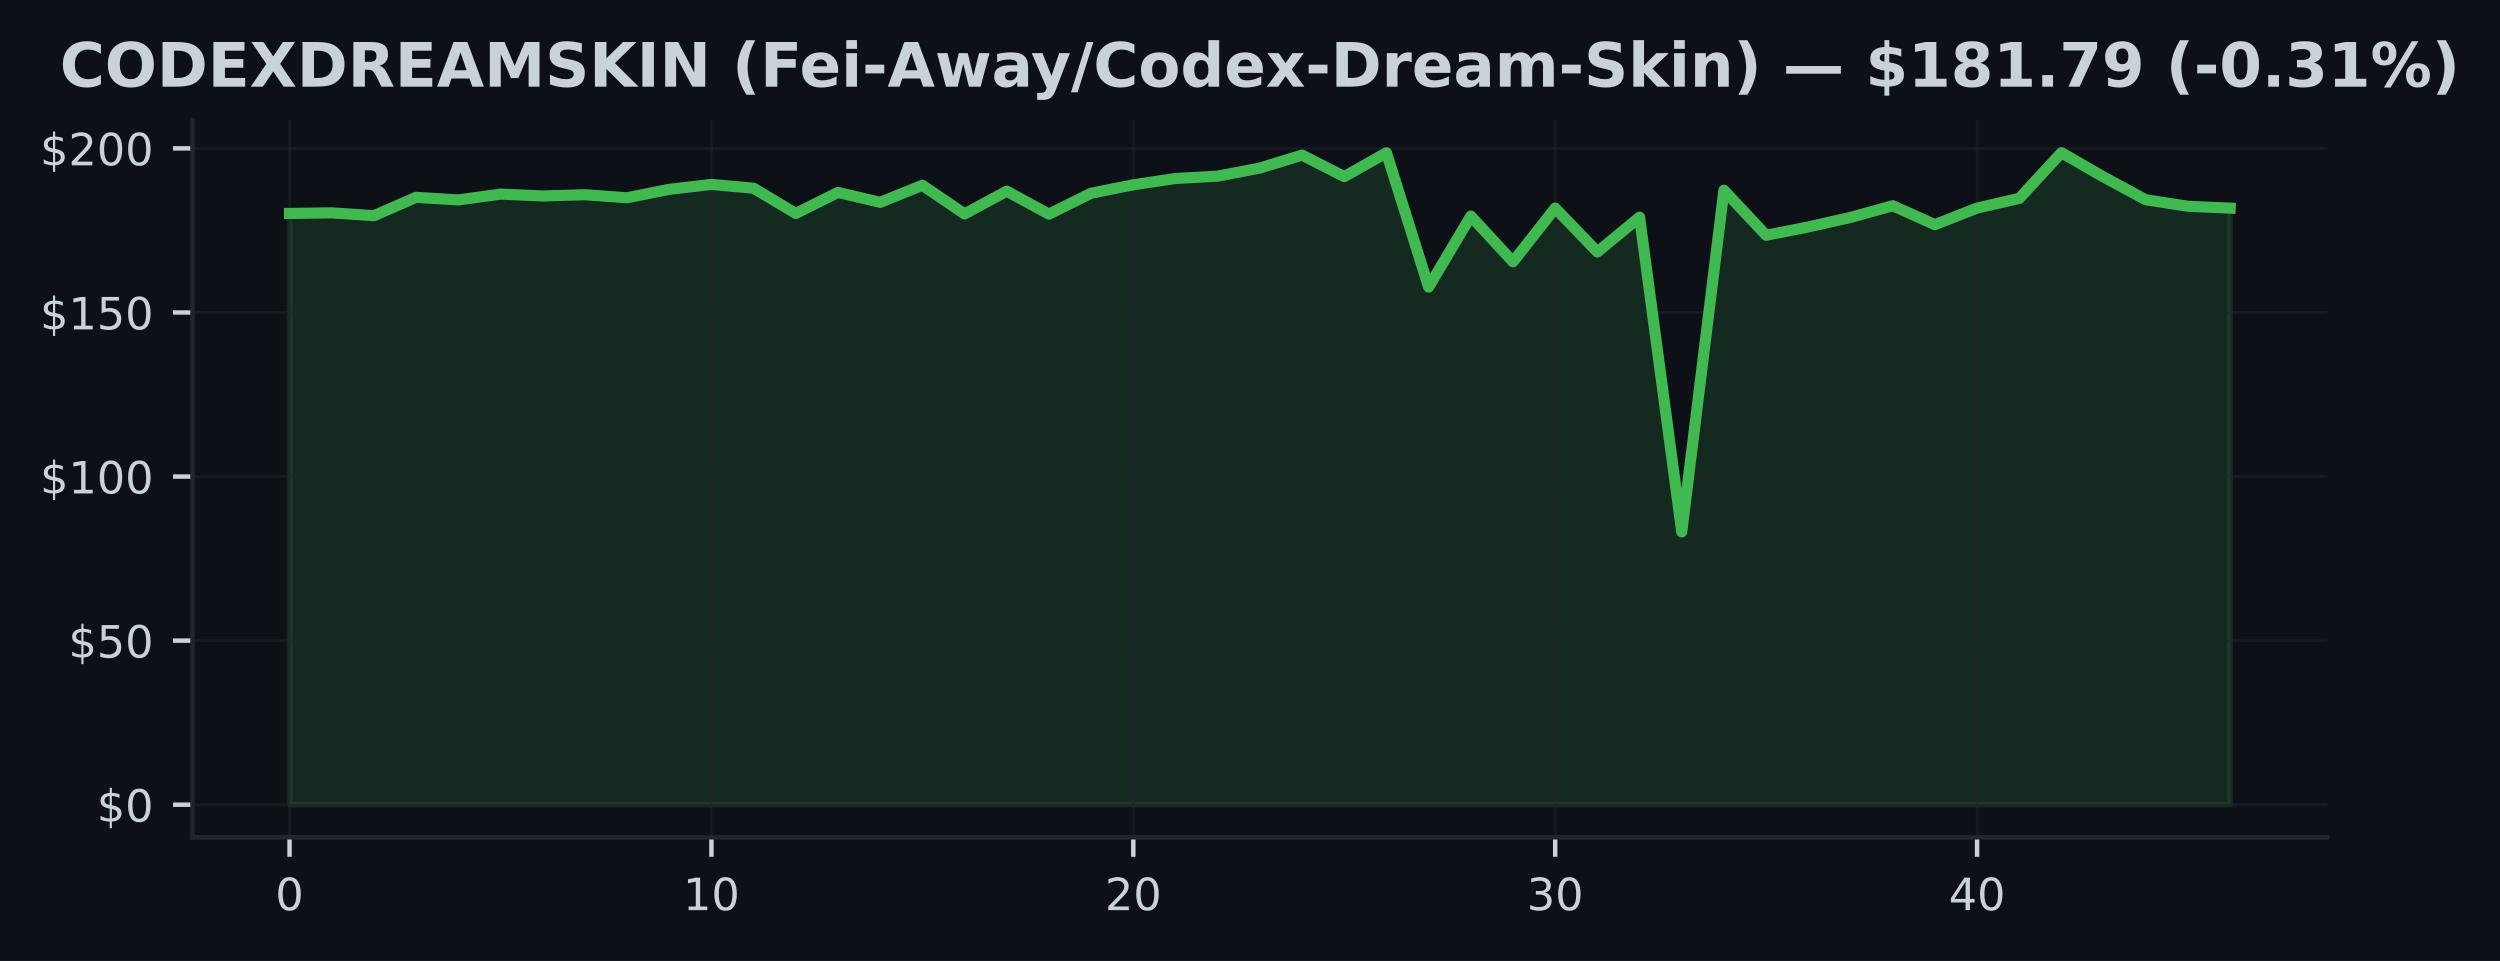
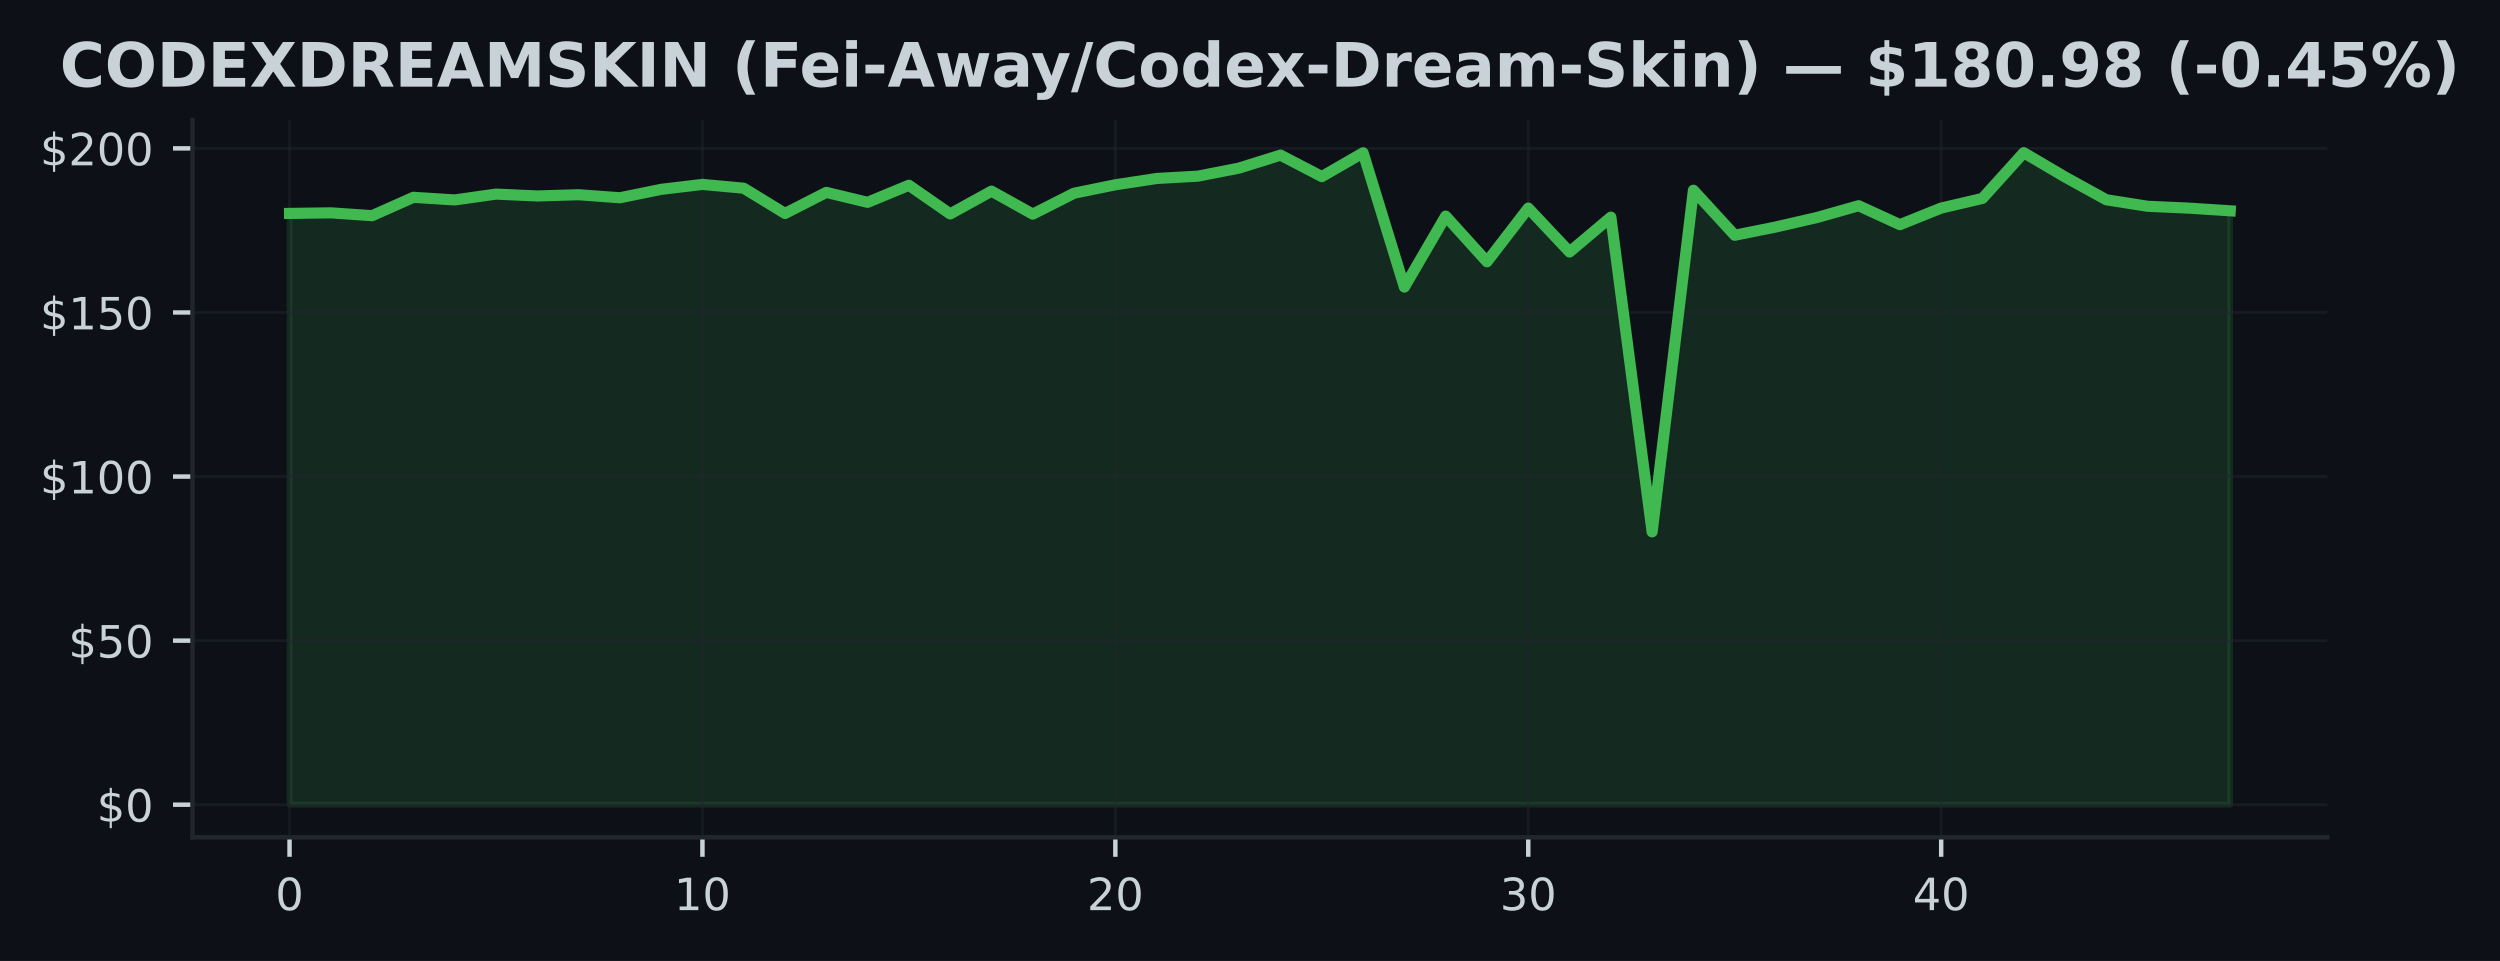
<svg xmlns="http://www.w3.org/2000/svg" xmlns:xlink="http://www.w3.org/1999/xlink" width="448.815pt" height="172.518pt" viewBox="0 0 448.815 172.518" version="1.1">
  <defs>
    <style type="text/css">*{stroke-linejoin: round; stroke-linecap: butt}</style>
  </defs>
  <g id="figure_1">
    <g id="patch_1">
      <path d="M 0 172.518  L 448.815 172.518  L 448.815 0  L 0 0  z " style="fill: #0d1117" />
    </g>
    <g id="axes_1">
      <g id="patch_2">
        <path d="M 34.56 150.318  L 417.8 150.318  L 417.8 21.558  L 34.56 21.558  z " style="fill: #0d1117" />
      </g>
      <g id="FillBetweenPolyCollection_1">
        <defs>
-           <path id="m11fbdcb021" d="M 51.98 -28.053  L 51.98 -134.202  L 59.554 -134.308  L 67.128 -133.796  L 74.702 -137.095  L 82.276 -136.624  L 89.85 -137.672  L 97.423 -137.337  L 104.997 -137.56  L 112.571 -137.013  L 120.145 -138.527  L 127.719 -139.41  L 135.293 -138.727  L 142.867 -134.197  L 150.441 -137.979  L 158.015 -136.194  L 165.589 -139.257  L 173.163 -134.114  L 180.737 -138.203  L 188.31 -134.079  L 195.884 -137.831  L 203.458 -139.346  L 211.032 -140.477  L 218.606 -140.895  L 226.18 -142.35  L 233.754 -144.671  L 241.328 -140.813  L 248.902 -145.09  L 256.476 -120.982  L 264.05 -133.719  L 271.623 -125.525  L 279.197 -135.157  L 286.771 -127.286  L 294.345 -133.531  L 301.919 -77.033  L 309.493 -138.362  L 317.067 -130.285  L 324.641 -131.775  L 332.215 -133.484  L 339.789 -135.587  L 347.363 -132.188  L 354.937 -135.163  L 362.51 -136.901  L 370.084 -145.107  L 377.658 -140.742  L 385.232 -136.653  L 392.806 -135.487  L 400.38 -135.151  L 400.38 -28.053  L 400.38 -28.053  L 392.806 -28.053  L 385.232 -28.053  L 377.658 -28.053  L 370.084 -28.053  L 362.51 -28.053  L 354.937 -28.053  L 347.363 -28.053  L 339.789 -28.053  L 332.215 -28.053  L 324.641 -28.053  L 317.067 -28.053  L 309.493 -28.053  L 301.919 -28.053  L 294.345 -28.053  L 286.771 -28.053  L 279.197 -28.053  L 271.623 -28.053  L 264.05 -28.053  L 256.476 -28.053  L 248.902 -28.053  L 241.328 -28.053  L 233.754 -28.053  L 226.18 -28.053  L 218.606 -28.053  L 211.032 -28.053  L 203.458 -28.053  L 195.884 -28.053  L 188.31 -28.053  L 180.737 -28.053  L 173.163 -28.053  L 165.589 -28.053  L 158.015 -28.053  L 150.441 -28.053  L 142.867 -28.053  L 135.293 -28.053  L 127.719 -28.053  L 120.145 -28.053  L 112.571 -28.053  L 104.997 -28.053  L 97.423 -28.053  L 89.85 -28.053  L 82.276 -28.053  L 74.702 -28.053  L 67.128 -28.053  L 59.554 -28.053  L 51.98 -28.053  z " style="stroke: #3fb950; stroke-opacity: 0.15" />
+           <path id="m682d4d3e95" d="M 51.98 -28.053  L 51.98 -134.202  L 59.393 -134.308  L 66.806 -133.796  L 74.218 -137.095  L 81.631 -136.624  L 89.044 -137.672  L 96.457 -137.337  L 103.869 -137.56  L 111.282 -137.013  L 118.695 -138.527  L 126.108 -139.41  L 133.52 -138.727  L 140.933 -134.197  L 148.346 -137.979  L 155.759 -136.194  L 163.171 -139.257  L 170.584 -134.114  L 177.997 -138.203  L 185.41 -134.079  L 192.823 -137.831  L 200.235 -139.346  L 207.648 -140.477  L 215.061 -140.895  L 222.474 -142.35  L 229.886 -144.671  L 237.299 -140.813  L 244.712 -145.09  L 252.125 -120.982  L 259.537 -133.719  L 266.95 -125.525  L 274.363 -135.157  L 281.776 -127.286  L 289.189 -133.531  L 296.601 -77.033  L 304.014 -138.362  L 311.427 -130.285  L 318.84 -131.775  L 326.252 -133.484  L 333.665 -135.587  L 341.078 -132.188  L 348.491 -135.163  L 355.903 -136.901  L 363.316 -145.107  L 370.729 -140.742  L 378.142 -136.653  L 385.554 -135.487  L 392.967 -135.151  L 400.38 -134.674  L 400.38 -28.053  L 400.38 -28.053  L 392.967 -28.053  L 385.554 -28.053  L 378.142 -28.053  L 370.729 -28.053  L 363.316 -28.053  L 355.903 -28.053  L 348.491 -28.053  L 341.078 -28.053  L 333.665 -28.053  L 326.252 -28.053  L 318.84 -28.053  L 311.427 -28.053  L 304.014 -28.053  L 296.601 -28.053  L 289.189 -28.053  L 281.776 -28.053  L 274.363 -28.053  L 266.95 -28.053  L 259.537 -28.053  L 252.125 -28.053  L 244.712 -28.053  L 237.299 -28.053  L 229.886 -28.053  L 222.474 -28.053  L 215.061 -28.053  L 207.648 -28.053  L 200.235 -28.053  L 192.823 -28.053  L 185.41 -28.053  L 177.997 -28.053  L 170.584 -28.053  L 163.171 -28.053  L 155.759 -28.053  L 148.346 -28.053  L 140.933 -28.053  L 133.52 -28.053  L 126.108 -28.053  L 118.695 -28.053  L 111.282 -28.053  L 103.869 -28.053  L 96.457 -28.053  L 89.044 -28.053  L 81.631 -28.053  L 74.218 -28.053  L 66.806 -28.053  L 59.393 -28.053  L 51.98 -28.053  z " style="stroke: #3fb950; stroke-opacity: 0.15" />
        </defs>
-         <g clip-path="url(#pfd3c6201aa)">
-           <use xlink:href="#m11fbdcb021" x="0" y="172.518" style="fill: #3fb950; fill-opacity: 0.15; stroke: #3fb950; stroke-opacity: 0.15" />
+         <g clip-path="url(#p9930e316aa)">
+           <use xlink:href="#m682d4d3e95" x="0" y="172.518" style="fill: #3fb950; fill-opacity: 0.15; stroke: #3fb950; stroke-opacity: 0.15" />
        </g>
      </g>
      <g id="matplotlib.axis_1">
        <g id="xtick_1">
          <g id="line2d_1">
-             <path d="M 51.98 150.318  L 51.98 21.558  " clip-path="url(#pfd3c6201aa)" style="fill: none; stroke: #21262d; stroke-opacity: 0.5; stroke-width: 0.5; stroke-linecap: square" />
+             <path d="M 51.98 150.318  L 51.98 21.558  " clip-path="url(#p9930e316aa)" style="fill: none; stroke: #21262d; stroke-opacity: 0.5; stroke-width: 0.5; stroke-linecap: square" />
          </g>
          <g id="line2d_2">
            <defs>
-               <path id="m74ab1d116c" d="M 0 0  L 0 3.5  " style="stroke: #c9d1d9; stroke-width: 0.8" />
+               <path id="mce9a7164e1" d="M 0 0  L 0 3.5  " style="stroke: #c9d1d9; stroke-width: 0.8" />
            </defs>
            <g>
-               <use xlink:href="#m74ab1d116c" x="51.98" y="150.318" style="fill: #c9d1d9; stroke: #c9d1d9; stroke-width: 0.8" />
+               <use xlink:href="#mce9a7164e1" x="51.98" y="150.318" style="fill: #c9d1d9; stroke: #c9d1d9; stroke-width: 0.8" />
            </g>
          </g>
          <g id="text_1">
            <g style="fill: #c9d1d9" transform="translate(49.435 163.3964) scale(0.08 -0.08)">
              <defs>
                <path id="DejaVuSans-13" d="M 2034 4250  Q 1547 4250 1301 3770  Q 1056 3291 1056 2328  Q 1056 1369 1301 889  Q 1547 409 2034 409  Q 2525 409 2770 889  Q 3016 1369 3016 2328  Q 3016 3291 2770 3770  Q 2525 4250 2034 4250  z M 2034 4750  Q 2819 4750 3233 4129  Q 3647 3509 3647 2328  Q 3647 1150 3233 529  Q 2819 -91 2034 -91  Q 1250 -91 836 529  Q 422 1150 422 2328  Q 422 3509 836 4129  Q 1250 4750 2034 4750  z " transform="scale(0.015625)" />
              </defs>
              <use xlink:href="#DejaVuSans-13" />
            </g>
          </g>
        </g>
        <g id="xtick_2">
          <g id="line2d_3">
-             <path d="M 127.719 150.318  L 127.719 21.558  " clip-path="url(#pfd3c6201aa)" style="fill: none; stroke: #21262d; stroke-opacity: 0.5; stroke-width: 0.5; stroke-linecap: square" />
+             <path d="M 126.108 150.318  L 126.108 21.558  " clip-path="url(#p9930e316aa)" style="fill: none; stroke: #21262d; stroke-opacity: 0.5; stroke-width: 0.5; stroke-linecap: square" />
          </g>
          <g id="line2d_4">
            <g>
-               <use xlink:href="#m74ab1d116c" x="127.719" y="150.318" style="fill: #c9d1d9; stroke: #c9d1d9; stroke-width: 0.8" />
+               <use xlink:href="#mce9a7164e1" x="126.108" y="150.318" style="fill: #c9d1d9; stroke: #c9d1d9; stroke-width: 0.8" />
            </g>
          </g>
          <g id="text_2">
-             <g style="fill: #c9d1d9" transform="translate(122.6291 163.3964) scale(0.08 -0.08)">
+             <g style="fill: #c9d1d9" transform="translate(121.0177 163.3964) scale(0.08 -0.08)">
              <defs>
                <path id="DejaVuSans-14" d="M 794 531  L 1825 531  L 1825 4091  L 703 3866  L 703 4441  L 1819 4666  L 2450 4666  L 2450 531  L 3481 531  L 3481 0  L 794 0  L 794 531  z " transform="scale(0.015625)" />
              </defs>
              <use xlink:href="#DejaVuSans-14" />
              <use xlink:href="#DejaVuSans-13" transform="translate(63.625 0)" />
            </g>
          </g>
        </g>
        <g id="xtick_3">
          <g id="line2d_5">
-             <path d="M 203.458 150.318  L 203.458 21.558  " clip-path="url(#pfd3c6201aa)" style="fill: none; stroke: #21262d; stroke-opacity: 0.5; stroke-width: 0.5; stroke-linecap: square" />
+             <path d="M 200.235 150.318  L 200.235 21.558  " clip-path="url(#p9930e316aa)" style="fill: none; stroke: #21262d; stroke-opacity: 0.5; stroke-width: 0.5; stroke-linecap: square" />
          </g>
          <g id="line2d_6">
            <g>
-               <use xlink:href="#m74ab1d116c" x="203.458" y="150.318" style="fill: #c9d1d9; stroke: #c9d1d9; stroke-width: 0.8" />
+               <use xlink:href="#mce9a7164e1" x="200.235" y="150.318" style="fill: #c9d1d9; stroke: #c9d1d9; stroke-width: 0.8" />
            </g>
          </g>
          <g id="text_3">
-             <g style="fill: #c9d1d9" transform="translate(198.3683 163.3964) scale(0.08 -0.08)">
+             <g style="fill: #c9d1d9" transform="translate(195.1453 163.3964) scale(0.08 -0.08)">
              <defs>
                <path id="DejaVuSans-15" d="M 1228 531  L 3431 531  L 3431 0  L 469 0  L 469 531  Q 828 903 1448 1529  Q 2069 2156 2228 2338  Q 2531 2678 2651 2914  Q 2772 3150 2772 3378  Q 2772 3750 2511 3984  Q 2250 4219 1831 4219  Q 1534 4219 1204 4116  Q 875 4013 500 3803  L 500 4441  Q 881 4594 1212 4672  Q 1544 4750 1819 4750  Q 2544 4750 2975 4387  Q 3406 4025 3406 3419  Q 3406 3131 3298 2873  Q 3191 2616 2906 2266  Q 2828 2175 2409 1742  Q 1991 1309 1228 531  z " transform="scale(0.015625)" />
              </defs>
              <use xlink:href="#DejaVuSans-15" />
              <use xlink:href="#DejaVuSans-13" transform="translate(63.625 0)" />
            </g>
          </g>
        </g>
        <g id="xtick_4">
          <g id="line2d_7">
-             <path d="M 279.197 150.318  L 279.197 21.558  " clip-path="url(#pfd3c6201aa)" style="fill: none; stroke: #21262d; stroke-opacity: 0.5; stroke-width: 0.5; stroke-linecap: square" />
+             <path d="M 274.363 150.318  L 274.363 21.558  " clip-path="url(#p9930e316aa)" style="fill: none; stroke: #21262d; stroke-opacity: 0.5; stroke-width: 0.5; stroke-linecap: square" />
          </g>
          <g id="line2d_8">
            <g>
-               <use xlink:href="#m74ab1d116c" x="279.197" y="150.318" style="fill: #c9d1d9; stroke: #c9d1d9; stroke-width: 0.8" />
+               <use xlink:href="#mce9a7164e1" x="274.363" y="150.318" style="fill: #c9d1d9; stroke: #c9d1d9; stroke-width: 0.8" />
            </g>
          </g>
          <g id="text_4">
-             <g style="fill: #c9d1d9" transform="translate(274.1074 163.3964) scale(0.08 -0.08)">
+             <g style="fill: #c9d1d9" transform="translate(269.273 163.3964) scale(0.08 -0.08)">
              <defs>
                <path id="DejaVuSans-16" d="M 2597 2516  Q 3050 2419 3304 2112  Q 3559 1806 3559 1356  Q 3559 666 3084 287  Q 2609 -91 1734 -91  Q 1441 -91 1130 -33  Q 819 25 488 141  L 488 750  Q 750 597 1062 519  Q 1375 441 1716 441  Q 2309 441 2620 675  Q 2931 909 2931 1356  Q 2931 1769 2642 2001  Q 2353 2234 1838 2234  L 1294 2234  L 1294 2753  L 1863 2753  Q 2328 2753 2575 2939  Q 2822 3125 2822 3475  Q 2822 3834 2567 4026  Q 2313 4219 1838 4219  Q 1578 4219 1281 4162  Q 984 4106 628 3988  L 628 4550  Q 988 4650 1302 4700  Q 1616 4750 1894 4750  Q 2613 4750 3031 4423  Q 3450 4097 3450 3541  Q 3450 3153 3228 2886  Q 3006 2619 2597 2516  z " transform="scale(0.015625)" />
              </defs>
              <use xlink:href="#DejaVuSans-16" />
              <use xlink:href="#DejaVuSans-13" transform="translate(63.625 0)" />
            </g>
          </g>
        </g>
        <g id="xtick_5">
          <g id="line2d_9">
-             <path d="M 354.937 150.318  L 354.937 21.558  " clip-path="url(#pfd3c6201aa)" style="fill: none; stroke: #21262d; stroke-opacity: 0.5; stroke-width: 0.5; stroke-linecap: square" />
+             <path d="M 348.491 150.318  L 348.491 21.558  " clip-path="url(#p9930e316aa)" style="fill: none; stroke: #21262d; stroke-opacity: 0.5; stroke-width: 0.5; stroke-linecap: square" />
          </g>
          <g id="line2d_10">
            <g>
-               <use xlink:href="#m74ab1d116c" x="354.937" y="150.318" style="fill: #c9d1d9; stroke: #c9d1d9; stroke-width: 0.8" />
+               <use xlink:href="#mce9a7164e1" x="348.491" y="150.318" style="fill: #c9d1d9; stroke: #c9d1d9; stroke-width: 0.8" />
            </g>
          </g>
          <g id="text_5">
-             <g style="fill: #c9d1d9" transform="translate(349.8465 163.3964) scale(0.08 -0.08)">
+             <g style="fill: #c9d1d9" transform="translate(343.4006 163.3964) scale(0.08 -0.08)">
              <defs>
                <path id="DejaVuSans-17" d="M 2419 4116  L 825 1625  L 2419 1625  L 2419 4116  z M 2253 4666  L 3047 4666  L 3047 1625  L 3713 1625  L 3713 1100  L 3047 1100  L 3047 0  L 2419 0  L 2419 1100  L 313 1100  L 313 1709  L 2253 4666  z " transform="scale(0.015625)" />
              </defs>
              <use xlink:href="#DejaVuSans-17" />
              <use xlink:href="#DejaVuSans-13" transform="translate(63.625 0)" />
            </g>
          </g>
        </g>
      </g>
      <g id="matplotlib.axis_2">
        <g id="ytick_1">
          <g id="line2d_11">
-             <path d="M 34.56 144.466  L 417.8 144.466  " clip-path="url(#pfd3c6201aa)" style="fill: none; stroke: #21262d; stroke-opacity: 0.5; stroke-width: 0.5; stroke-linecap: square" />
+             <path d="M 34.56 144.466  L 417.8 144.466  " clip-path="url(#p9930e316aa)" style="fill: none; stroke: #21262d; stroke-opacity: 0.5; stroke-width: 0.5; stroke-linecap: square" />
          </g>
          <g id="line2d_12">
            <defs>
-               <path id="m49f4a97bb6" d="M 0 0  L -3.5 0  " style="stroke: #c9d1d9; stroke-width: 0.8" />
+               <path id="m03dbba8b5e" d="M 0 0  L -3.5 0  " style="stroke: #c9d1d9; stroke-width: 0.8" />
            </defs>
            <g>
-               <use xlink:href="#m49f4a97bb6" x="34.56" y="144.466" style="fill: #c9d1d9; stroke: #c9d1d9; stroke-width: 0.8" />
+               <use xlink:href="#m03dbba8b5e" x="34.56" y="144.466" style="fill: #c9d1d9; stroke: #c9d1d9; stroke-width: 0.8" />
            </g>
          </g>
          <g id="text_6">
            <g style="fill: #c9d1d9" transform="translate(17.38 147.5049) scale(0.08 -0.08)">
              <defs>
                <path id="DejaVuSans-7" d="M 2163 -941  L 1850 -941  L 1847 0  Q 1519 6 1191 76  Q 863 147 531 288  L 531 850  Q 850 650 1176 548  Q 1503 447 1850 444  L 1850 1869  Q 1159 1981 845 2250  Q 531 2519 531 2988  Q 531 3497 872 3790  Q 1213 4084 1850 4128  L 1850 4863  L 2163 4863  L 2163 4138  Q 2453 4125 2725 4076  Q 2997 4028 3256 3944  L 3256 3397  Q 2997 3528 2723 3600  Q 2450 3672 2163 3684  L 2163 2350  Q 2872 2241 3206 1959  Q 3541 1678 3541 1191  Q 3541 663 3186 358  Q 2831 53 2163 6  L 2163 -941  z M 1850 2406  L 1850 3688  Q 1488 3647 1297 3481  Q 1106 3316 1106 3041  Q 1106 2772 1282 2622  Q 1459 2472 1850 2406  z M 2163 1806  L 2163 453  Q 2559 506 2761 678  Q 2963 850 2963 1131  Q 2963 1406 2770 1568  Q 2578 1731 2163 1806  z " transform="scale(0.015625)" />
              </defs>
              <use xlink:href="#DejaVuSans-7" />
              <use xlink:href="#DejaVuSans-13" transform="translate(63.625 0)" />
            </g>
          </g>
        </g>
        <g id="ytick_2">
          <g id="line2d_13">
-             <path d="M 34.56 115.009  L 417.8 115.009  " clip-path="url(#pfd3c6201aa)" style="fill: none; stroke: #21262d; stroke-opacity: 0.5; stroke-width: 0.5; stroke-linecap: square" />
+             <path d="M 34.56 115.009  L 417.8 115.009  " clip-path="url(#p9930e316aa)" style="fill: none; stroke: #21262d; stroke-opacity: 0.5; stroke-width: 0.5; stroke-linecap: square" />
          </g>
          <g id="line2d_14">
            <g>
-               <use xlink:href="#m49f4a97bb6" x="34.56" y="115.009" style="fill: #c9d1d9; stroke: #c9d1d9; stroke-width: 0.8" />
+               <use xlink:href="#m03dbba8b5e" x="34.56" y="115.009" style="fill: #c9d1d9; stroke: #c9d1d9; stroke-width: 0.8" />
            </g>
          </g>
          <g id="text_7">
            <g style="fill: #c9d1d9" transform="translate(12.29 118.0484) scale(0.08 -0.08)">
              <defs>
                <path id="DejaVuSans-18" d="M 691 4666  L 3169 4666  L 3169 4134  L 1269 4134  L 1269 2991  Q 1406 3038 1543 3061  Q 1681 3084 1819 3084  Q 2600 3084 3056 2656  Q 3513 2228 3513 1497  Q 3513 744 3044 326  Q 2575 -91 1722 -91  Q 1428 -91 1123 -41  Q 819 9 494 109  L 494 744  Q 775 591 1075 516  Q 1375 441 1709 441  Q 2250 441 2565 725  Q 2881 1009 2881 1497  Q 2881 1984 2565 2268  Q 2250 2553 1709 2553  Q 1456 2553 1204 2497  Q 953 2441 691 2322  L 691 4666  z " transform="scale(0.015625)" />
              </defs>
              <use xlink:href="#DejaVuSans-7" />
              <use xlink:href="#DejaVuSans-18" transform="translate(63.625 0)" />
              <use xlink:href="#DejaVuSans-13" transform="translate(127.25 0)" />
            </g>
          </g>
        </g>
        <g id="ytick_3">
          <g id="line2d_15">
-             <path d="M 34.56 85.552  L 417.8 85.552  " clip-path="url(#pfd3c6201aa)" style="fill: none; stroke: #21262d; stroke-opacity: 0.5; stroke-width: 0.5; stroke-linecap: square" />
+             <path d="M 34.56 85.552  L 417.8 85.552  " clip-path="url(#p9930e316aa)" style="fill: none; stroke: #21262d; stroke-opacity: 0.5; stroke-width: 0.5; stroke-linecap: square" />
          </g>
          <g id="line2d_16">
            <g>
-               <use xlink:href="#m49f4a97bb6" x="34.56" y="85.552" style="fill: #c9d1d9; stroke: #c9d1d9; stroke-width: 0.8" />
+               <use xlink:href="#m03dbba8b5e" x="34.56" y="85.552" style="fill: #c9d1d9; stroke: #c9d1d9; stroke-width: 0.8" />
            </g>
          </g>
          <g id="text_8">
            <g style="fill: #c9d1d9" transform="translate(7.2 88.59177) scale(0.08 -0.08)">
              <use xlink:href="#DejaVuSans-7" />
              <use xlink:href="#DejaVuSans-14" transform="translate(63.625 0)" />
              <use xlink:href="#DejaVuSans-13" transform="translate(127.25 0)" />
              <use xlink:href="#DejaVuSans-13" transform="translate(190.875 0)" />
            </g>
          </g>
        </g>
        <g id="ytick_4">
          <g id="line2d_17">
-             <path d="M 34.56 56.096  L 417.8 56.096  " clip-path="url(#pfd3c6201aa)" style="fill: none; stroke: #21262d; stroke-opacity: 0.5; stroke-width: 0.5; stroke-linecap: square" />
+             <path d="M 34.56 56.096  L 417.8 56.096  " clip-path="url(#p9930e316aa)" style="fill: none; stroke: #21262d; stroke-opacity: 0.5; stroke-width: 0.5; stroke-linecap: square" />
          </g>
          <g id="line2d_18">
            <g>
-               <use xlink:href="#m49f4a97bb6" x="34.56" y="56.096" style="fill: #c9d1d9; stroke: #c9d1d9; stroke-width: 0.8" />
+               <use xlink:href="#m03dbba8b5e" x="34.56" y="56.096" style="fill: #c9d1d9; stroke: #c9d1d9; stroke-width: 0.8" />
            </g>
          </g>
          <g id="text_9">
            <g style="fill: #c9d1d9" transform="translate(7.2 59.1352) scale(0.08 -0.08)">
              <use xlink:href="#DejaVuSans-7" />
              <use xlink:href="#DejaVuSans-14" transform="translate(63.625 0)" />
              <use xlink:href="#DejaVuSans-18" transform="translate(127.25 0)" />
              <use xlink:href="#DejaVuSans-13" transform="translate(190.875 0)" />
            </g>
          </g>
        </g>
        <g id="ytick_5">
          <g id="line2d_19">
-             <path d="M 34.56 26.639  L 417.8 26.639  " clip-path="url(#pfd3c6201aa)" style="fill: none; stroke: #21262d; stroke-opacity: 0.5; stroke-width: 0.5; stroke-linecap: square" />
+             <path d="M 34.56 26.639  L 417.8 26.639  " clip-path="url(#p9930e316aa)" style="fill: none; stroke: #21262d; stroke-opacity: 0.5; stroke-width: 0.5; stroke-linecap: square" />
          </g>
          <g id="line2d_20">
            <g>
-               <use xlink:href="#m49f4a97bb6" x="34.56" y="26.639" style="fill: #c9d1d9; stroke: #c9d1d9; stroke-width: 0.8" />
+               <use xlink:href="#m03dbba8b5e" x="34.56" y="26.639" style="fill: #c9d1d9; stroke: #c9d1d9; stroke-width: 0.8" />
            </g>
          </g>
          <g id="text_10">
            <g style="fill: #c9d1d9" transform="translate(7.2 29.67862) scale(0.08 -0.08)">
              <use xlink:href="#DejaVuSans-7" />
              <use xlink:href="#DejaVuSans-15" transform="translate(63.625 0)" />
              <use xlink:href="#DejaVuSans-13" transform="translate(127.25 0)" />
              <use xlink:href="#DejaVuSans-13" transform="translate(190.875 0)" />
            </g>
          </g>
        </g>
      </g>
      <g id="line2d_21">
-         <path d="M 51.98 38.316  L 59.554 38.21  L 67.128 38.722  L 74.702 35.423  L 82.276 35.895  L 89.85 34.846  L 97.423 35.182  L 104.997 34.958  L 112.571 35.506  L 120.145 33.992  L 127.719 33.108  L 135.293 33.791  L 142.867 38.322  L 150.441 34.539  L 158.015 36.325  L 165.589 33.261  L 173.163 38.404  L 180.737 34.316  L 188.31 38.44  L 195.884 34.687  L 203.458 33.173  L 211.032 32.042  L 218.606 31.623  L 226.18 30.168  L 233.754 27.847  L 241.328 31.706  L 248.902 27.429  L 256.476 51.536  L 264.05 38.799  L 271.623 46.994  L 279.197 37.361  L 286.771 45.232  L 294.345 38.987  L 301.919 95.485  L 309.493 34.157  L 317.067 42.234  L 324.641 40.743  L 332.215 39.035  L 339.789 36.931  L 347.363 40.331  L 354.937 37.356  L 362.51 35.618  L 370.084 27.411  L 377.658 31.776  L 385.232 35.865  L 392.806 37.032  L 400.38 37.367  " clip-path="url(#pfd3c6201aa)" style="fill: none; stroke: #3fb950; stroke-width: 2; stroke-linecap: square" />
+         <path d="M 51.98 38.316  L 59.393 38.21  L 66.806 38.722  L 74.218 35.423  L 81.631 35.895  L 89.044 34.846  L 96.457 35.182  L 103.869 34.958  L 111.282 35.506  L 118.695 33.992  L 126.108 33.108  L 133.52 33.791  L 140.933 38.322  L 148.346 34.539  L 155.759 36.325  L 163.171 33.261  L 170.584 38.404  L 177.997 34.316  L 185.41 38.44  L 192.823 34.687  L 200.235 33.173  L 207.648 32.042  L 215.061 31.623  L 222.474 30.168  L 229.886 27.847  L 237.299 31.706  L 244.712 27.429  L 252.125 51.536  L 259.537 38.799  L 266.95 46.994  L 274.363 37.361  L 281.776 45.232  L 289.189 38.987  L 296.601 95.485  L 304.014 34.157  L 311.427 42.234  L 318.84 40.743  L 326.252 39.035  L 333.665 36.931  L 341.078 40.331  L 348.491 37.356  L 355.903 35.618  L 363.316 27.411  L 370.729 31.776  L 378.142 35.865  L 385.554 37.032  L 392.967 37.367  L 400.38 37.845  " clip-path="url(#p9930e316aa)" style="fill: none; stroke: #3fb950; stroke-width: 2; stroke-linecap: square" />
      </g>
      <g id="patch_3">
        <path d="M 34.56 150.318  L 34.56 21.558  " style="fill: none; stroke: #21262d; stroke-width: 0.8; stroke-linejoin: miter; stroke-linecap: square" />
      </g>
      <g id="patch_4">
        <path d="M 34.56 150.318  L 417.8 150.318  " style="fill: none; stroke: #21262d; stroke-width: 0.8; stroke-linejoin: miter; stroke-linecap: square" />
      </g>
      <g id="text_11">
        <g style="fill: #c9d1d9" transform="translate(10.745 15.55828) scale(0.11 -0.11)">
          <defs>
            <path id="DejaVuSans-Bold-26" d="M 4288 256  Q 3956 84 3597 -3  Q 3238 -91 2847 -91  Q 1681 -91 1000 561  Q 319 1213 319 2328  Q 319 3447 1000 4098  Q 1681 4750 2847 4750  Q 3238 4750 3597 4662  Q 3956 4575 4288 4403  L 4288 3438  Q 3953 3666 3628 3772  Q 3303 3878 2944 3878  Q 2300 3878 1931 3465  Q 1563 3053 1563 2328  Q 1563 1606 1931 1193  Q 2300 781 2944 781  Q 3303 781 3628 887  Q 3953 994 4288 1222  L 4288 256  z " transform="scale(0.015625)" />
            <path id="DejaVuSans-Bold-32" d="M 2719 3878  Q 2169 3878 1866 3472  Q 1563 3066 1563 2328  Q 1563 1594 1866 1187  Q 2169 781 2719 781  Q 3272 781 3575 1187  Q 3878 1594 3878 2328  Q 3878 3066 3575 3472  Q 3272 3878 2719 3878  z M 2719 4750  Q 3844 4750 4481 4106  Q 5119 3463 5119 2328  Q 5119 1197 4481 553  Q 3844 -91 2719 -91  Q 1597 -91 958 553  Q 319 1197 319 2328  Q 319 3463 958 4106  Q 1597 4750 2719 4750  z " transform="scale(0.015625)" />
            <path id="DejaVuSans-Bold-27" d="M 1791 3756  L 1791 909  L 2222 909  Q 2959 909 3348 1275  Q 3738 1641 3738 2338  Q 3738 3031 3350 3393  Q 2963 3756 2222 3756  L 1791 3756  z M 588 4666  L 1856 4666  Q 2919 4666 3439 4514  Q 3959 4363 4331 4000  Q 4659 3684 4818 3271  Q 4978 2859 4978 2338  Q 4978 1809 4818 1395  Q 4659 981 4331 666  Q 3956 303 3431 151  Q 2906 0 1856 0  L 588 0  L 588 4666  z " transform="scale(0.015625)" />
            <path id="DejaVuSans-Bold-28" d="M 588 4666  L 3834 4666  L 3834 3756  L 1791 3756  L 1791 2888  L 3713 2888  L 3713 1978  L 1791 1978  L 1791 909  L 3903 909  L 3903 0  L 588 0  L 588 4666  z " transform="scale(0.015625)" />
            <path id="DejaVuSans-Bold-3b" d="M 3188 2381  L 4806 0  L 3553 0  L 2463 1594  L 1381 0  L 122 0  L 1741 2381  L 184 4666  L 1441 4666  L 2463 3163  L 3481 4666  L 4744 4666  L 3188 2381  z " transform="scale(0.015625)" />
            <path id="DejaVuSans-Bold-35" d="M 2297 2597  Q 2675 2597 2839 2737  Q 3003 2878 3003 3200  Q 3003 3519 2839 3656  Q 2675 3794 2297 3794  L 1791 3794  L 1791 2597  L 2297 2597  z M 1791 1766  L 1791 0  L 588 0  L 588 4666  L 2425 4666  Q 3347 4666 3776 4356  Q 4206 4047 4206 3378  Q 4206 2916 3982 2619  Q 3759 2322 3309 2181  Q 3556 2125 3751 1926  Q 3947 1728 4147 1325  L 4800 0  L 3519 0  L 2950 1159  Q 2778 1509 2601 1637  Q 2425 1766 2131 1766  L 1791 1766  z " transform="scale(0.015625)" />
            <path id="DejaVuSans-Bold-24" d="M 3419 850  L 1538 850  L 1241 0  L 31 0  L 1759 4666  L 3194 4666  L 4922 0  L 3713 0  L 3419 850  z M 1838 1716  L 3116 1716  L 2478 3572  L 1838 1716  z " transform="scale(0.015625)" />
            <path id="DejaVuSans-Bold-30" d="M 588 4666  L 2119 4666  L 3181 2169  L 4250 4666  L 5778 4666  L 5778 0  L 4641 0  L 4641 3413  L 3566 897  L 2803 897  L 1728 3413  L 1728 0  L 588 0  L 588 4666  z " transform="scale(0.015625)" />
            <path id="DejaVuSans-Bold-36" d="M 3834 4519  L 3834 3531  Q 3450 3703 3084 3790  Q 2719 3878 2394 3878  Q 1963 3878 1756 3759  Q 1550 3641 1550 3391  Q 1550 3203 1689 3098  Q 1828 2994 2194 2919  L 2706 2816  Q 3484 2659 3812 2340  Q 4141 2022 4141 1434  Q 4141 663 3683 286  Q 3225 -91 2284 -91  Q 1841 -91 1394 -6  Q 947 78 500 244  L 500 1259  Q 947 1022 1364 901  Q 1781 781 2169 781  Q 2563 781 2772 912  Q 2981 1044 2981 1288  Q 2981 1506 2839 1625  Q 2697 1744 2272 1838  L 1806 1941  Q 1106 2091 782 2419  Q 459 2747 459 3303  Q 459 4000 909 4375  Q 1359 4750 2203 4750  Q 2588 4750 2994 4692  Q 3400 4634 3834 4519  z " transform="scale(0.015625)" />
            <path id="DejaVuSans-Bold-2e" d="M 588 4666  L 1791 4666  L 1791 2963  L 3525 4666  L 4922 4666  L 2675 2456  L 5153 0  L 3647 0  L 1791 1838  L 1791 0  L 588 0  L 588 4666  z " transform="scale(0.015625)" />
            <path id="DejaVuSans-Bold-2c" d="M 588 4666  L 1791 4666  L 1791 0  L 588 0  L 588 4666  z " transform="scale(0.015625)" />
            <path id="DejaVuSans-Bold-31" d="M 588 4666  L 1931 4666  L 3628 1466  L 3628 4666  L 4769 4666  L 4769 0  L 3425 0  L 1728 3200  L 1728 0  L 588 0  L 588 4666  z " transform="scale(0.015625)" />
            <path id="DejaVuSans-Bold-3" transform="scale(0.015625)" />
            <path id="DejaVuSans-Bold-b" d="M 2413 -844  L 1484 -844  Q 1006 -72 778 623  Q 550 1319 550 2003  Q 550 2688 779 3389  Q 1009 4091 1484 4856  L 2413 4856  Q 2013 4116 1813 3408  Q 1613 2700 1613 2009  Q 1613 1319 1811 609  Q 2009 -100 2413 -844  z " transform="scale(0.015625)" />
            <path id="DejaVuSans-Bold-29" d="M 588 4666  L 3834 4666  L 3834 3756  L 1791 3756  L 1791 2888  L 3713 2888  L 3713 1978  L 1791 1978  L 1791 0  L 588 0  L 588 4666  z " transform="scale(0.015625)" />
            <path id="DejaVuSans-Bold-48" d="M 4031 1759  L 4031 1441  L 1416 1441  Q 1456 1047 1700 850  Q 1944 653 2381 653  Q 2734 653 3104 758  Q 3475 863 3866 1075  L 3866 213  Q 3469 63 3072 -14  Q 2675 -91 2278 -91  Q 1328 -91 801 392  Q 275 875 275 1747  Q 275 2603 792 3093  Q 1309 3584 2216 3584  Q 3041 3584 3536 3087  Q 4031 2591 4031 1759  z M 2881 2131  Q 2881 2450 2695 2645  Q 2509 2841 2209 2841  Q 1884 2841 1681 2658  Q 1478 2475 1428 2131  L 2881 2131  z " transform="scale(0.015625)" />
            <path id="DejaVuSans-Bold-4c" d="M 538 3500  L 1656 3500  L 1656 0  L 538 0  L 538 3500  z M 538 4863  L 1656 4863  L 1656 3950  L 538 3950  L 538 4863  z " transform="scale(0.015625)" />
            <path id="DejaVuSans-Bold-10" d="M 347 2297  L 2309 2297  L 2309 1388  L 347 1388  L 347 2297  z " transform="scale(0.015625)" />
            <path id="DejaVuSans-Bold-5a" d="M 225 3500  L 1313 3500  L 1900 1088  L 2491 3500  L 3425 3500  L 4013 1113  L 4603 3500  L 5691 3500  L 4769 0  L 3547 0  L 2956 2406  L 2369 0  L 1147 0  L 225 3500  z " transform="scale(0.015625)" />
            <path id="DejaVuSans-Bold-44" d="M 2106 1575  Q 1756 1575 1579 1456  Q 1403 1338 1403 1106  Q 1403 894 1545 773  Q 1688 653 1941 653  Q 2256 653 2472 879  Q 2688 1106 2688 1447  L 2688 1575  L 2106 1575  z M 3816 1997  L 3816 0  L 2688 0  L 2688 519  Q 2463 200 2181 54  Q 1900 -91 1497 -91  Q 953 -91 614 226  Q 275 544 275 1050  Q 275 1666 698 1953  Q 1122 2241 2028 2241  L 2688 2241  L 2688 2328  Q 2688 2594 2478 2717  Q 2269 2841 1825 2841  Q 1466 2841 1156 2769  Q 847 2697 581 2553  L 581 3406  Q 941 3494 1303 3539  Q 1666 3584 2028 3584  Q 2975 3584 3395 3211  Q 3816 2838 3816 1997  z " transform="scale(0.015625)" />
            <path id="DejaVuSans-Bold-5c" d="M 78 3500  L 1197 3500  L 2138 1125  L 2938 3500  L 4056 3500  L 2584 -331  Q 2363 -916 2067 -1148  Q 1772 -1381 1288 -1381  L 641 -1381  L 641 -647  L 991 -647  Q 1275 -647 1404 -556  Q 1534 -466 1606 -231  L 1638 -134  L 78 3500  z " transform="scale(0.015625)" />
            <path id="DejaVuSans-Bold-12" d="M 1644 4666  L 2338 4666  L 691 -594  L 0 -594  L 1644 4666  z " transform="scale(0.015625)" />
            <path id="DejaVuSans-Bold-52" d="M 2203 2784  Q 1831 2784 1636 2517  Q 1441 2250 1441 1747  Q 1441 1244 1636 976  Q 1831 709 2203 709  Q 2569 709 2762 976  Q 2956 1244 2956 1747  Q 2956 2250 2762 2517  Q 2569 2784 2203 2784  z M 2203 3584  Q 3106 3584 3614 3096  Q 4122 2609 4122 1747  Q 4122 884 3614 396  Q 3106 -91 2203 -91  Q 1297 -91 786 396  Q 275 884 275 1747  Q 275 2609 786 3096  Q 1297 3584 2203 3584  z " transform="scale(0.015625)" />
            <path id="DejaVuSans-Bold-47" d="M 2919 2988  L 2919 4863  L 4044 4863  L 4044 0  L 2919 0  L 2919 506  Q 2688 197 2409 53  Q 2131 -91 1766 -91  Q 1119 -91 703 423  Q 288 938 288 1747  Q 288 2556 703 3070  Q 1119 3584 1766 3584  Q 2128 3584 2408 3439  Q 2688 3294 2919 2988  z M 2181 722  Q 2541 722 2730 984  Q 2919 1247 2919 1747  Q 2919 2247 2730 2509  Q 2541 2772 2181 2772  Q 1825 2772 1636 2509  Q 1447 2247 1447 1747  Q 1447 1247 1636 984  Q 1825 722 2181 722  z " transform="scale(0.015625)" />
            <path id="DejaVuSans-Bold-5b" d="M 1422 1791  L 159 3500  L 1344 3500  L 2059 2463  L 2784 3500  L 3969 3500  L 2706 1797  L 4031 0  L 2847 0  L 2059 1106  L 1281 0  L 97 0  L 1422 1791  z " transform="scale(0.015625)" />
            <path id="DejaVuSans-Bold-55" d="M 3138 2547  Q 2991 2616 2845 2648  Q 2700 2681 2553 2681  Q 2122 2681 1889 2404  Q 1656 2128 1656 1613  L 1656 0  L 538 0  L 538 3500  L 1656 3500  L 1656 2925  Q 1872 3269 2151 3426  Q 2431 3584 2822 3584  Q 2878 3584 2943 3579  Q 3009 3575 3134 3559  L 3138 2547  z " transform="scale(0.015625)" />
            <path id="DejaVuSans-Bold-50" d="M 3781 2919  Q 3994 3244 4286 3414  Q 4578 3584 4928 3584  Q 5531 3584 5847 3212  Q 6163 2841 6163 2131  L 6163 0  L 5038 0  L 5038 1825  Q 5041 1866 5042 1909  Q 5044 1953 5044 2034  Q 5044 2406 4934 2573  Q 4825 2741 4581 2741  Q 4263 2741 4089 2478  Q 3916 2216 3909 1719  L 3909 0  L 2784 0  L 2784 1825  Q 2784 2406 2684 2573  Q 2584 2741 2328 2741  Q 2006 2741 1831 2477  Q 1656 2213 1656 1722  L 1656 0  L 531 0  L 531 3500  L 1656 3500  L 1656 2988  Q 1863 3284 2130 3434  Q 2397 3584 2719 3584  Q 3081 3584 3359 3409  Q 3638 3234 3781 2919  z " transform="scale(0.015625)" />
            <path id="DejaVuSans-Bold-4e" d="M 538 4863  L 1656 4863  L 1656 2216  L 2944 3500  L 4244 3500  L 2534 1894  L 4378 0  L 3022 0  L 1656 1459  L 1656 0  L 538 0  L 538 4863  z " transform="scale(0.015625)" />
            <path id="DejaVuSans-Bold-51" d="M 4056 2131  L 4056 0  L 2931 0  L 2931 347  L 2931 1631  Q 2931 2084 2911 2256  Q 2891 2428 2841 2509  Q 2775 2619 2662 2680  Q 2550 2741 2406 2741  Q 2056 2741 1856 2470  Q 1656 2200 1656 1722  L 1656 0  L 538 0  L 538 3500  L 1656 3500  L 1656 2988  Q 1909 3294 2193 3439  Q 2478 3584 2822 3584  Q 3428 3584 3742 3212  Q 4056 2841 4056 2131  z " transform="scale(0.015625)" />
            <path id="DejaVuSans-Bold-c" d="M 513 -844  Q 913 -100 1113 609  Q 1313 1319 1313 2009  Q 1313 2700 1113 3408  Q 913 4116 513 4856  L 1441 4856  Q 1916 4091 2145 3389  Q 2375 2688 2375 2003  Q 2375 1319 2147 623  Q 1919 -72 1441 -844  L 513 -844  z " transform="scale(0.015625)" />
            <path id="DejaVuSans-Bold-af6" d="M 344 2156  L 6056 2156  L 6056 1350  L 344 1350  L 344 2156  z " transform="scale(0.015625)" />
            <path id="DejaVuSans-Bold-7" d="M 2484 -941  L 1978 -941  L 1975 0  Q 1584 16 1218 87  Q 853 159 506 288  L 506 1106  Q 866 922 1233 823  Q 1600 725 1978 713  L 1978 1684  L 1875 1703  Q 1128 1834 814 2115  Q 500 2397 500 2925  Q 500 3484 883 3798  Q 1266 4113 1975 4141  L 1978 4863  L 2484 4863  L 2484 4153  Q 2797 4128 3109 4075  Q 3422 4022 3738 3938  L 3738 3144  Q 3425 3275 3112 3348  Q 2800 3422 2484 3438  L 2484 2541  L 2584 2522  Q 3378 2397 3698 2105  Q 4019 1813 4019 1241  Q 4019 666 3637 358  Q 3256 50 2484 6  L 2484 -941  z M 1978 2613  L 1978 3428  Q 1756 3416 1623 3308  Q 1491 3200 1491 3034  Q 1491 2850 1612 2745  Q 1734 2641 1978 2613  z M 2484 1594  L 2484 725  Q 2756 728 2892 831  Q 3028 934 3028 1141  Q 3028 1353 2903 1458  Q 2778 1563 2484 1594  z " transform="scale(0.015625)" />
            <path id="DejaVuSans-Bold-14" d="M 750 831  L 1813 831  L 1813 3847  L 722 3622  L 722 4441  L 1806 4666  L 2950 4666  L 2950 831  L 4013 831  L 4013 0  L 750 0  L 750 831  z " transform="scale(0.015625)" />
            <path id="DejaVuSans-Bold-1b" d="M 2228 2088  Q 1891 2088 1709 1903  Q 1528 1719 1528 1375  Q 1528 1031 1709 848  Q 1891 666 2228 666  Q 2563 666 2741 848  Q 2919 1031 2919 1375  Q 2919 1722 2741 1905  Q 2563 2088 2228 2088  z M 1350 2484  Q 925 2613 709 2878  Q 494 3144 494 3541  Q 494 4131 934 4440  Q 1375 4750 2228 4750  Q 3075 4750 3515 4442  Q 3956 4134 3956 3541  Q 3956 3144 3739 2878  Q 3522 2613 3097 2484  Q 3572 2353 3814 2058  Q 4056 1763 4056 1313  Q 4056 619 3595 264  Q 3134 -91 2228 -91  Q 1319 -91 855 264  Q 391 619 391 1313  Q 391 1763 633 2058  Q 875 2353 1350 2484  z M 1631 3419  Q 1631 3141 1786 2991  Q 1941 2841 2228 2841  Q 2509 2841 2662 2991  Q 2816 3141 2816 3419  Q 2816 3697 2662 3845  Q 2509 3994 2228 3994  Q 1941 3994 1786 3844  Q 1631 3694 1631 3419  z " transform="scale(0.015625)" />
+             <path id="DejaVuSans-Bold-13" d="M 2944 2338  Q 2944 3213 2780 3570  Q 2616 3928 2228 3928  Q 1841 3928 1675 3570  Q 1509 3213 1509 2338  Q 1509 1453 1675 1090  Q 1841 728 2228 728  Q 2613 728 2778 1090  Q 2944 1453 2944 2338  z M 4147 2328  Q 4147 1169 3647 539  Q 3147 -91 2228 -91  Q 1306 -91 806 539  Q 306 1169 306 2328  Q 306 3491 806 4120  Q 1306 4750 2228 4750  Q 3147 4750 3647 4120  Q 4147 3491 4147 2328  z " transform="scale(0.015625)" />
            <path id="DejaVuSans-Bold-11" d="M 653 1209  L 1778 1209  L 1778 0  L 653 0  L 653 1209  z " transform="scale(0.015625)" />
-             <path id="DejaVuSans-Bold-1a" d="M 428 4666  L 3944 4666  L 3944 3988  L 2125 0  L 953 0  L 2675 3781  L 428 3781  L 428 4666  z " transform="scale(0.015625)" />
            <path id="DejaVuSans-Bold-1c" d="M 641 103  L 641 966  Q 928 831 1190 764  Q 1453 697 1709 697  Q 2247 697 2547 995  Q 2847 1294 2900 1881  Q 2688 1725 2447 1647  Q 2206 1569 1925 1569  Q 1209 1569 770 1986  Q 331 2403 331 3084  Q 331 3838 820 4291  Q 1309 4744 2131 4744  Q 3044 4744 3544 4128  Q 4044 3513 4044 2388  Q 4044 1231 3459 570  Q 2875 -91 1856 -91  Q 1528 -91 1228 -42  Q 928 6 641 103  z M 2125 2350  Q 2441 2350 2600 2554  Q 2759 2759 2759 3169  Q 2759 3575 2600 3781  Q 2441 3988 2125 3988  Q 1809 3988 1650 3781  Q 1491 3575 1491 3169  Q 1491 2759 1650 2554  Q 1809 2350 2125 2350  z " transform="scale(0.015625)" />
-             <path id="DejaVuSans-Bold-13" d="M 2944 2338  Q 2944 3213 2780 3570  Q 2616 3928 2228 3928  Q 1841 3928 1675 3570  Q 1509 3213 1509 2338  Q 1509 1453 1675 1090  Q 1841 728 2228 728  Q 2613 728 2778 1090  Q 2944 1453 2944 2338  z M 4147 2328  Q 4147 1169 3647 539  Q 3147 -91 2228 -91  Q 1306 -91 806 539  Q 306 1169 306 2328  Q 306 3491 806 4120  Q 1306 4750 2228 4750  Q 3147 4750 3647 4120  Q 4147 3491 4147 2328  z " transform="scale(0.015625)" />
-             <path id="DejaVuSans-Bold-16" d="M 2981 2516  Q 3453 2394 3698 2092  Q 3944 1791 3944 1325  Q 3944 631 3412 270  Q 2881 -91 1863 -91  Q 1503 -91 1142 -33  Q 781 25 428 141  L 428 1069  Q 766 900 1098 814  Q 1431 728 1753 728  Q 2231 728 2486 893  Q 2741 1059 2741 1369  Q 2741 1688 2480 1852  Q 2219 2016 1709 2016  L 1228 2016  L 1228 2791  L 1734 2791  Q 2188 2791 2409 2933  Q 2631 3075 2631 3366  Q 2631 3634 2415 3781  Q 2200 3928 1806 3928  Q 1516 3928 1219 3862  Q 922 3797 628 3669  L 628 4550  Q 984 4650 1334 4700  Q 1684 4750 2022 4750  Q 2931 4750 3382 4451  Q 3834 4153 3834 3553  Q 3834 3144 3618 2883  Q 3403 2622 2981 2516  z " transform="scale(0.015625)" />
+             <path id="DejaVuSans-Bold-17" d="M 2356 3675  L 1038 1722  L 2356 1722  L 2356 3675  z M 2156 4666  L 3494 4666  L 3494 1722  L 4159 1722  L 4159 850  L 3494 850  L 3494 0  L 2356 0  L 2356 850  L 288 850  L 288 1881  L 2156 4666  z " transform="scale(0.015625)" />
+             <path id="DejaVuSans-Bold-18" d="M 678 4666  L 3669 4666  L 3669 3781  L 1638 3781  L 1638 3059  Q 1775 3097 1914 3117  Q 2053 3138 2203 3138  Q 3056 3138 3531 2711  Q 4006 2284 4006 1522  Q 4006 766 3489 337  Q 2972 -91 2053 -91  Q 1656 -91 1267 -14  Q 878 63 494 219  L 494 1166  Q 875 947 1217 837  Q 1559 728 1863 728  Q 2300 728 2551 942  Q 2803 1156 2803 1522  Q 2803 1891 2551 2103  Q 2300 2316 1863 2316  Q 1603 2316 1309 2248  Q 1016 2181 678 2041  L 678 4666  z " transform="scale(0.015625)" />
            <path id="DejaVuSans-Bold-8" d="M 4959 1925  Q 4738 1925 4616 1733  Q 4494 1541 4494 1184  Q 4494 825 4614 633  Q 4734 441 4959 441  Q 5184 441 5303 633  Q 5422 825 5422 1184  Q 5422 1541 5301 1733  Q 5181 1925 4959 1925  z M 4959 2450  Q 5541 2450 5875 2112  Q 6209 1775 6209 1184  Q 6209 594 5875 251  Q 5541 -91 4959 -91  Q 4378 -91 4042 251  Q 3706 594 3706 1184  Q 3706 1772 4042 2111  Q 4378 2450 4959 2450  z M 2094 -91  L 1403 -91  L 4319 4750  L 5013 4750  L 2094 -91  z M 1453 4750  Q 2034 4750 2367 4411  Q 2700 4072 2700 3481  Q 2700 2891 2367 2550  Q 2034 2209 1453 2209  Q 872 2209 539 2550  Q 206 2891 206 3481  Q 206 4072 539 4411  Q 872 4750 1453 4750  z M 1453 4225  Q 1228 4225 1106 4031  Q 984 3838 984 3481  Q 984 3122 1106 2926  Q 1228 2731 1453 2731  Q 1678 2731 1798 2926  Q 1919 3122 1919 3481  Q 1919 3838 1797 4031  Q 1675 4225 1453 4225  z " transform="scale(0.015625)" />
          </defs>
          <use xlink:href="#DejaVuSans-Bold-26" />
          <use xlink:href="#DejaVuSans-Bold-32" transform="translate(73.39062 0)" />
          <use xlink:href="#DejaVuSans-Bold-27" transform="translate(158.4062 0)" />
          <use xlink:href="#DejaVuSans-Bold-28" transform="translate(241.4219 0)" />
          <use xlink:href="#DejaVuSans-Bold-3b" transform="translate(309.7344 0)" />
          <use xlink:href="#DejaVuSans-Bold-27" transform="translate(386.8281 0)" />
          <use xlink:href="#DejaVuSans-Bold-35" transform="translate(469.8438 0)" />
          <use xlink:href="#DejaVuSans-Bold-28" transform="translate(546.8438 0)" />
          <use xlink:href="#DejaVuSans-Bold-24" transform="translate(615.1562 0)" />
          <use xlink:href="#DejaVuSans-Bold-30" transform="translate(692.5469 0)" />
          <use xlink:href="#DejaVuSans-Bold-36" transform="translate(792.0625 0)" />
          <use xlink:href="#DejaVuSans-Bold-2e" transform="translate(864.0781 0)" />
          <use xlink:href="#DejaVuSans-Bold-2c" transform="translate(941.5625 0)" />
          <use xlink:href="#DejaVuSans-Bold-31" transform="translate(978.7656 0)" />
          <use xlink:href="#DejaVuSans-Bold-3" transform="translate(1062.453 0)" />
          <use xlink:href="#DejaVuSans-Bold-b" transform="translate(1097.266 0)" />
          <use xlink:href="#DejaVuSans-Bold-29" transform="translate(1142.969 0)" />
          <use xlink:href="#DejaVuSans-Bold-48" transform="translate(1207.234 0)" />
          <use xlink:href="#DejaVuSans-Bold-4c" transform="translate(1275.062 0)" />
          <use xlink:href="#DejaVuSans-Bold-10" transform="translate(1309.344 0)" />
          <use xlink:href="#DejaVuSans-Bold-24" transform="translate(1350.844 0)" />
          <use xlink:href="#DejaVuSans-Bold-5a" transform="translate(1428.234 0)" />
          <use xlink:href="#DejaVuSans-Bold-44" transform="translate(1520.625 0)" />
          <use xlink:href="#DejaVuSans-Bold-5c" transform="translate(1585.031 0)" />
          <use xlink:href="#DejaVuSans-Bold-12" transform="translate(1650.219 0)" />
          <use xlink:href="#DejaVuSans-Bold-26" transform="translate(1686.75 0)" />
          <use xlink:href="#DejaVuSans-Bold-52" transform="translate(1760.141 0)" />
          <use xlink:href="#DejaVuSans-Bold-47" transform="translate(1828.844 0)" />
          <use xlink:href="#DejaVuSans-Bold-48" transform="translate(1900.422 0)" />
          <use xlink:href="#DejaVuSans-Bold-5b" transform="translate(1968.25 0)" />
          <use xlink:href="#DejaVuSans-Bold-10" transform="translate(2032.75 0)" />
          <use xlink:href="#DejaVuSans-Bold-27" transform="translate(2074.25 0)" />
          <use xlink:href="#DejaVuSans-Bold-55" transform="translate(2157.266 0)" />
          <use xlink:href="#DejaVuSans-Bold-48" transform="translate(2206.578 0)" />
          <use xlink:href="#DejaVuSans-Bold-44" transform="translate(2274.406 0)" />
          <use xlink:href="#DejaVuSans-Bold-50" transform="translate(2341.891 0)" />
          <use xlink:href="#DejaVuSans-Bold-10" transform="translate(2446.094 0)" />
          <use xlink:href="#DejaVuSans-Bold-36" transform="translate(2487.594 0)" />
          <use xlink:href="#DejaVuSans-Bold-4e" transform="translate(2559.609 0)" />
          <use xlink:href="#DejaVuSans-Bold-4c" transform="translate(2626.109 0)" />
          <use xlink:href="#DejaVuSans-Bold-51" transform="translate(2660.391 0)" />
          <use xlink:href="#DejaVuSans-Bold-c" transform="translate(2731.578 0)" />
          <use xlink:href="#DejaVuSans-Bold-3" transform="translate(2777.281 0)" />
          <use xlink:href="#DejaVuSans-Bold-af6" transform="translate(2812.094 0)" />
          <use xlink:href="#DejaVuSans-Bold-3" transform="translate(2912.094 0)" />
          <use xlink:href="#DejaVuSans-Bold-7" transform="translate(2946.906 0)" />
          <use xlink:href="#DejaVuSans-Bold-14" transform="translate(3016.484 0)" />
          <use xlink:href="#DejaVuSans-Bold-1b" transform="translate(3086.062 0)" />
-           <use xlink:href="#DejaVuSans-Bold-14" transform="translate(3155.641 0)" />
+           <use xlink:href="#DejaVuSans-Bold-13" transform="translate(3155.641 0)" />
          <use xlink:href="#DejaVuSans-Bold-11" transform="translate(3225.219 0)" />
-           <use xlink:href="#DejaVuSans-Bold-1a" transform="translate(3263.203 0)" />
-           <use xlink:href="#DejaVuSans-Bold-1c" transform="translate(3332.781 0)" />
+           <use xlink:href="#DejaVuSans-Bold-1c" transform="translate(3263.203 0)" />
+           <use xlink:href="#DejaVuSans-Bold-1b" transform="translate(3332.781 0)" />
          <use xlink:href="#DejaVuSans-Bold-3" transform="translate(3402.359 0)" />
          <use xlink:href="#DejaVuSans-Bold-b" transform="translate(3437.172 0)" />
          <use xlink:href="#DejaVuSans-Bold-10" transform="translate(3482.875 0)" />
          <use xlink:href="#DejaVuSans-Bold-13" transform="translate(3524.375 0)" />
          <use xlink:href="#DejaVuSans-Bold-11" transform="translate(3593.953 0)" />
-           <use xlink:href="#DejaVuSans-Bold-16" transform="translate(3631.938 0)" />
-           <use xlink:href="#DejaVuSans-Bold-14" transform="translate(3701.516 0)" />
+           <use xlink:href="#DejaVuSans-Bold-17" transform="translate(3631.938 0)" />
+           <use xlink:href="#DejaVuSans-Bold-18" transform="translate(3701.516 0)" />
          <use xlink:href="#DejaVuSans-Bold-8" transform="translate(3771.094 0)" />
          <use xlink:href="#DejaVuSans-Bold-c" transform="translate(3871.297 0)" />
        </g>
      </g>
    </g>
  </g>
  <defs>
-     <clipPath id="pfd3c6201aa">
+     <clipPath id="p9930e316aa">
      <rect x="34.56" y="21.558" width="383.24" height="128.76" />
    </clipPath>
  </defs>
</svg>
